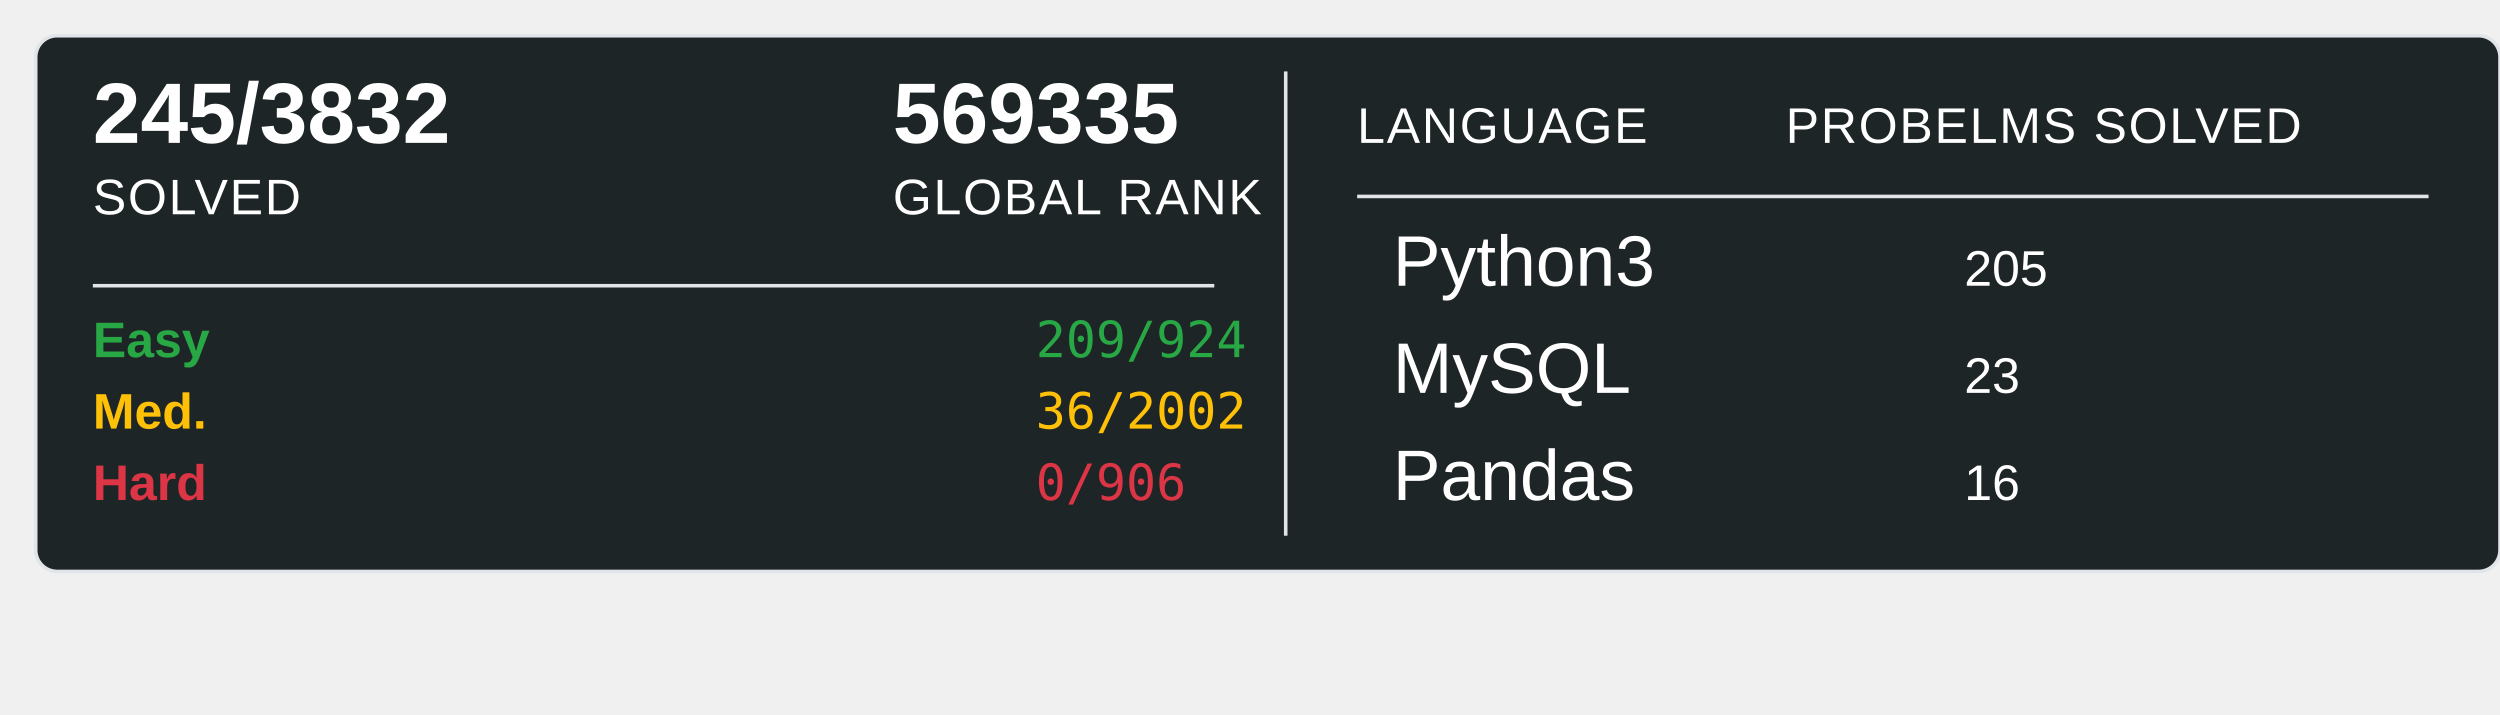
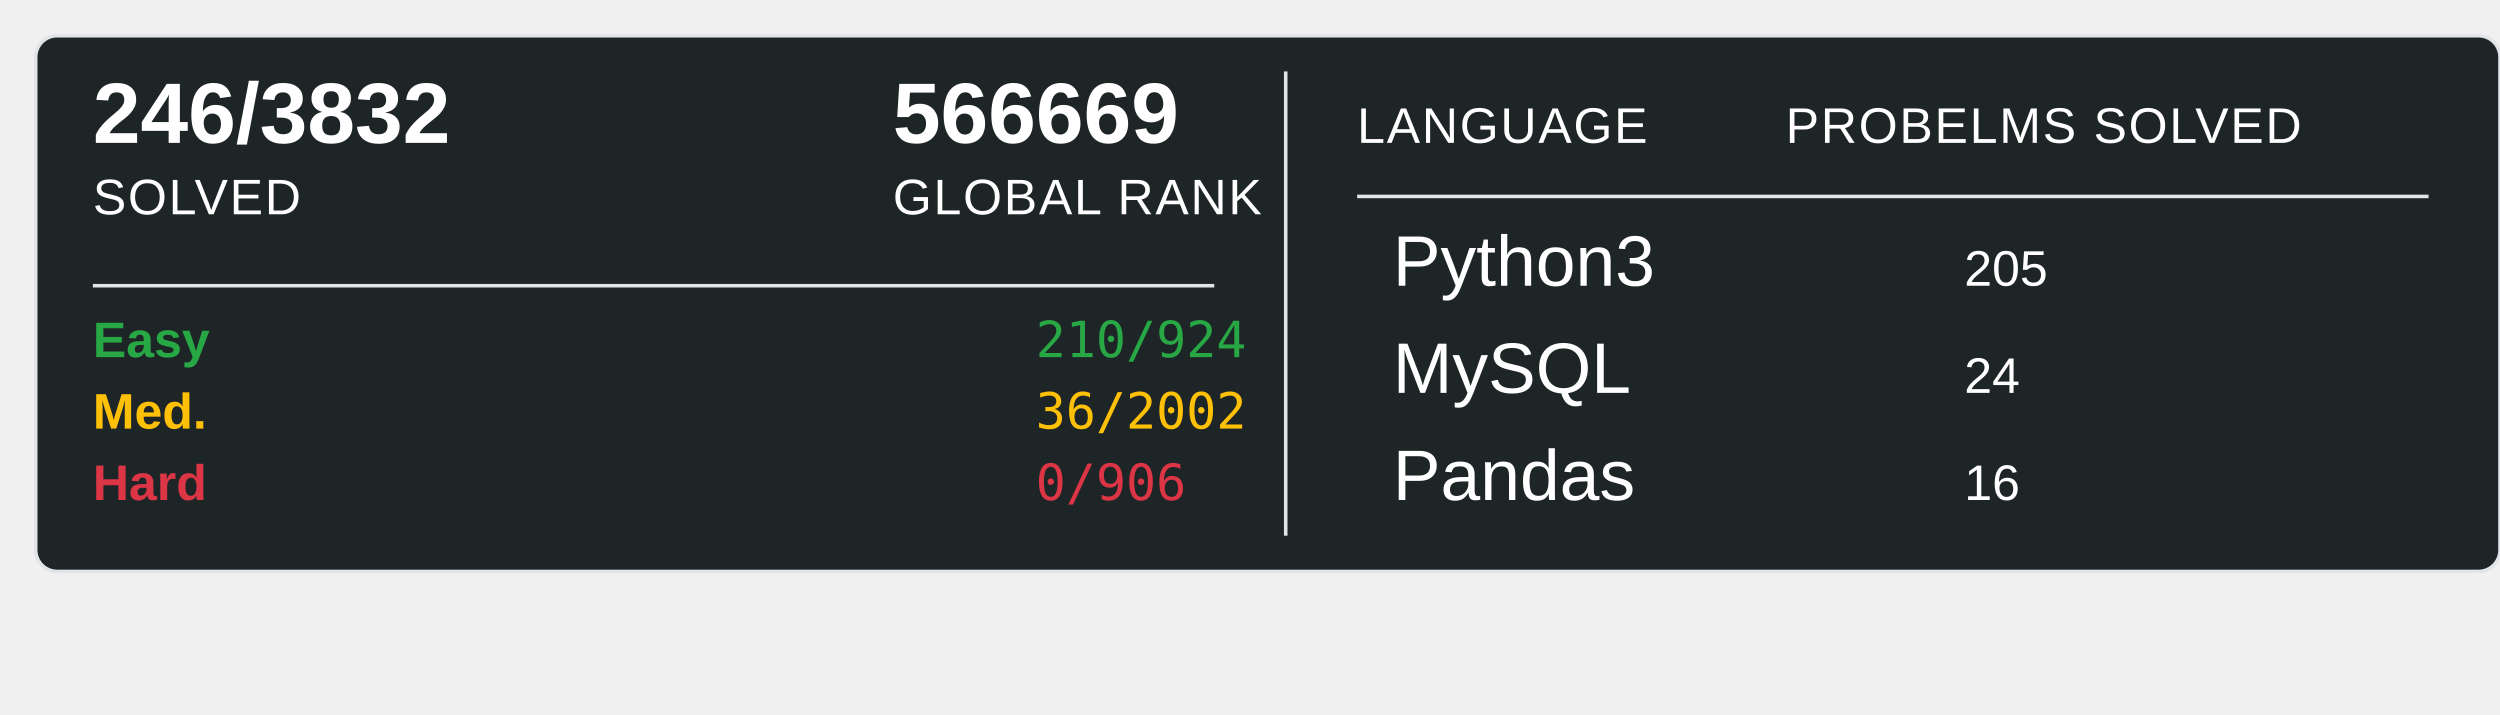
<svg xmlns="http://www.w3.org/2000/svg" width="700" height="200">
  <rect x="10" y="10" width="690" height="150" rx="6" ry="6" fill="#1E2526" stroke="#e1e4e8" stroke-width="1" />
-   <text x="26" y="40" font-family="Arial, sans-serif" font-size="24" font-weight="600" fill="#ffffff">245/3832</text>
+   <text x="26" y="40" font-family="Arial, sans-serif" font-size="24" font-weight="600" fill="#ffffff">246/3832</text>
  <text x="26" y="60" font-family="Arial, sans-serif" font-size="14" fill="#ffffff" text-transform="uppercase" letter-spacing="0.5">SOLVED</text>
-   <text x="250" y="40" font-family="Arial, sans-serif" font-size="24" font-weight="600" fill="#ffffff">569335</text>
+   <text x="250" y="40" font-family="Arial, sans-serif" font-size="24" font-weight="600" fill="#ffffff">566669</text>
  <text x="250" y="60" font-family="Arial, sans-serif" font-size="14" fill="#ffffff" text-transform="uppercase" letter-spacing="0.5">GLOBAL RANK</text>
  <line x1="26" y1="80" x2="340" y2="80" stroke="#e1e4e8" stroke-width="1" />
  <text x="26" y="100" font-family="Arial, sans-serif" font-size="14" font-weight="600" fill="#28a745">Easy</text>
-   <text x="290" y="100" font-family="monospace" font-size="14" fill="#28a745">209/924</text>
+   <text x="290" y="100" font-family="monospace" font-size="14" fill="#28a745">210/924</text>
  <text x="26" y="120" font-family="Arial, sans-serif" font-size="14" font-weight="600" fill="#ffc107">Med.</text>
  <text x="290" y="120" font-family="monospace" font-size="14" fill="#ffc107">36/2002</text>
  <text x="26" y="140" font-family="Arial, sans-serif" font-size="14" font-weight="600" fill="#dc3545">Hard</text>
  <text x="290" y="140" font-family="monospace" font-size="14" fill="#dc3545">0/906</text>
  <line x1="360" y1="20" x2="360" y2="150" stroke="#e1e4e8" stroke-width="1" />
  <text x="380" y="40" font-family="Arial, sans-serif" font-size="14" fill="#ffffff" text-transform="uppercase" letter-spacing="0.5">LANGUAGE</text>
  <line x1="380" y1="55" x2="680" y2="55" stroke="#e1e4e8" stroke-width="1" />
  <text x="500" y="40" font-family="Arial, sans-serif" font-size="14" fill="#ffffff" text-transform="uppercase" letter-spacing="0.5">PROBELMS SOLVED</text>
  <text x="390" y="80" font-family="Arial, sans-serif" font-size="20" fill="#ffffff">Python3</text>
  <text x="550" y="80" font-family="Arial, sans-serif" font-size="14" fill="#ffffff">205</text>
  <text x="390" y="110" font-family="Arial, sans-serif" font-size="20" fill="#ffffff">MySQL</text>
-   <text x="550" y="110" font-family="Arial, sans-serif" font-size="14" fill="#ffffff">23</text>
+   <text x="550" y="110" font-family="Arial, sans-serif" font-size="14" fill="#ffffff">24</text>
  <text x="390" y="140" font-family="Arial, sans-serif" font-size="20" fill="#ffffff">Pandas</text>
  <text x="550" y="140" font-family="Arial, sans-serif" font-size="14" fill="#ffffff">16</text>
</svg>
